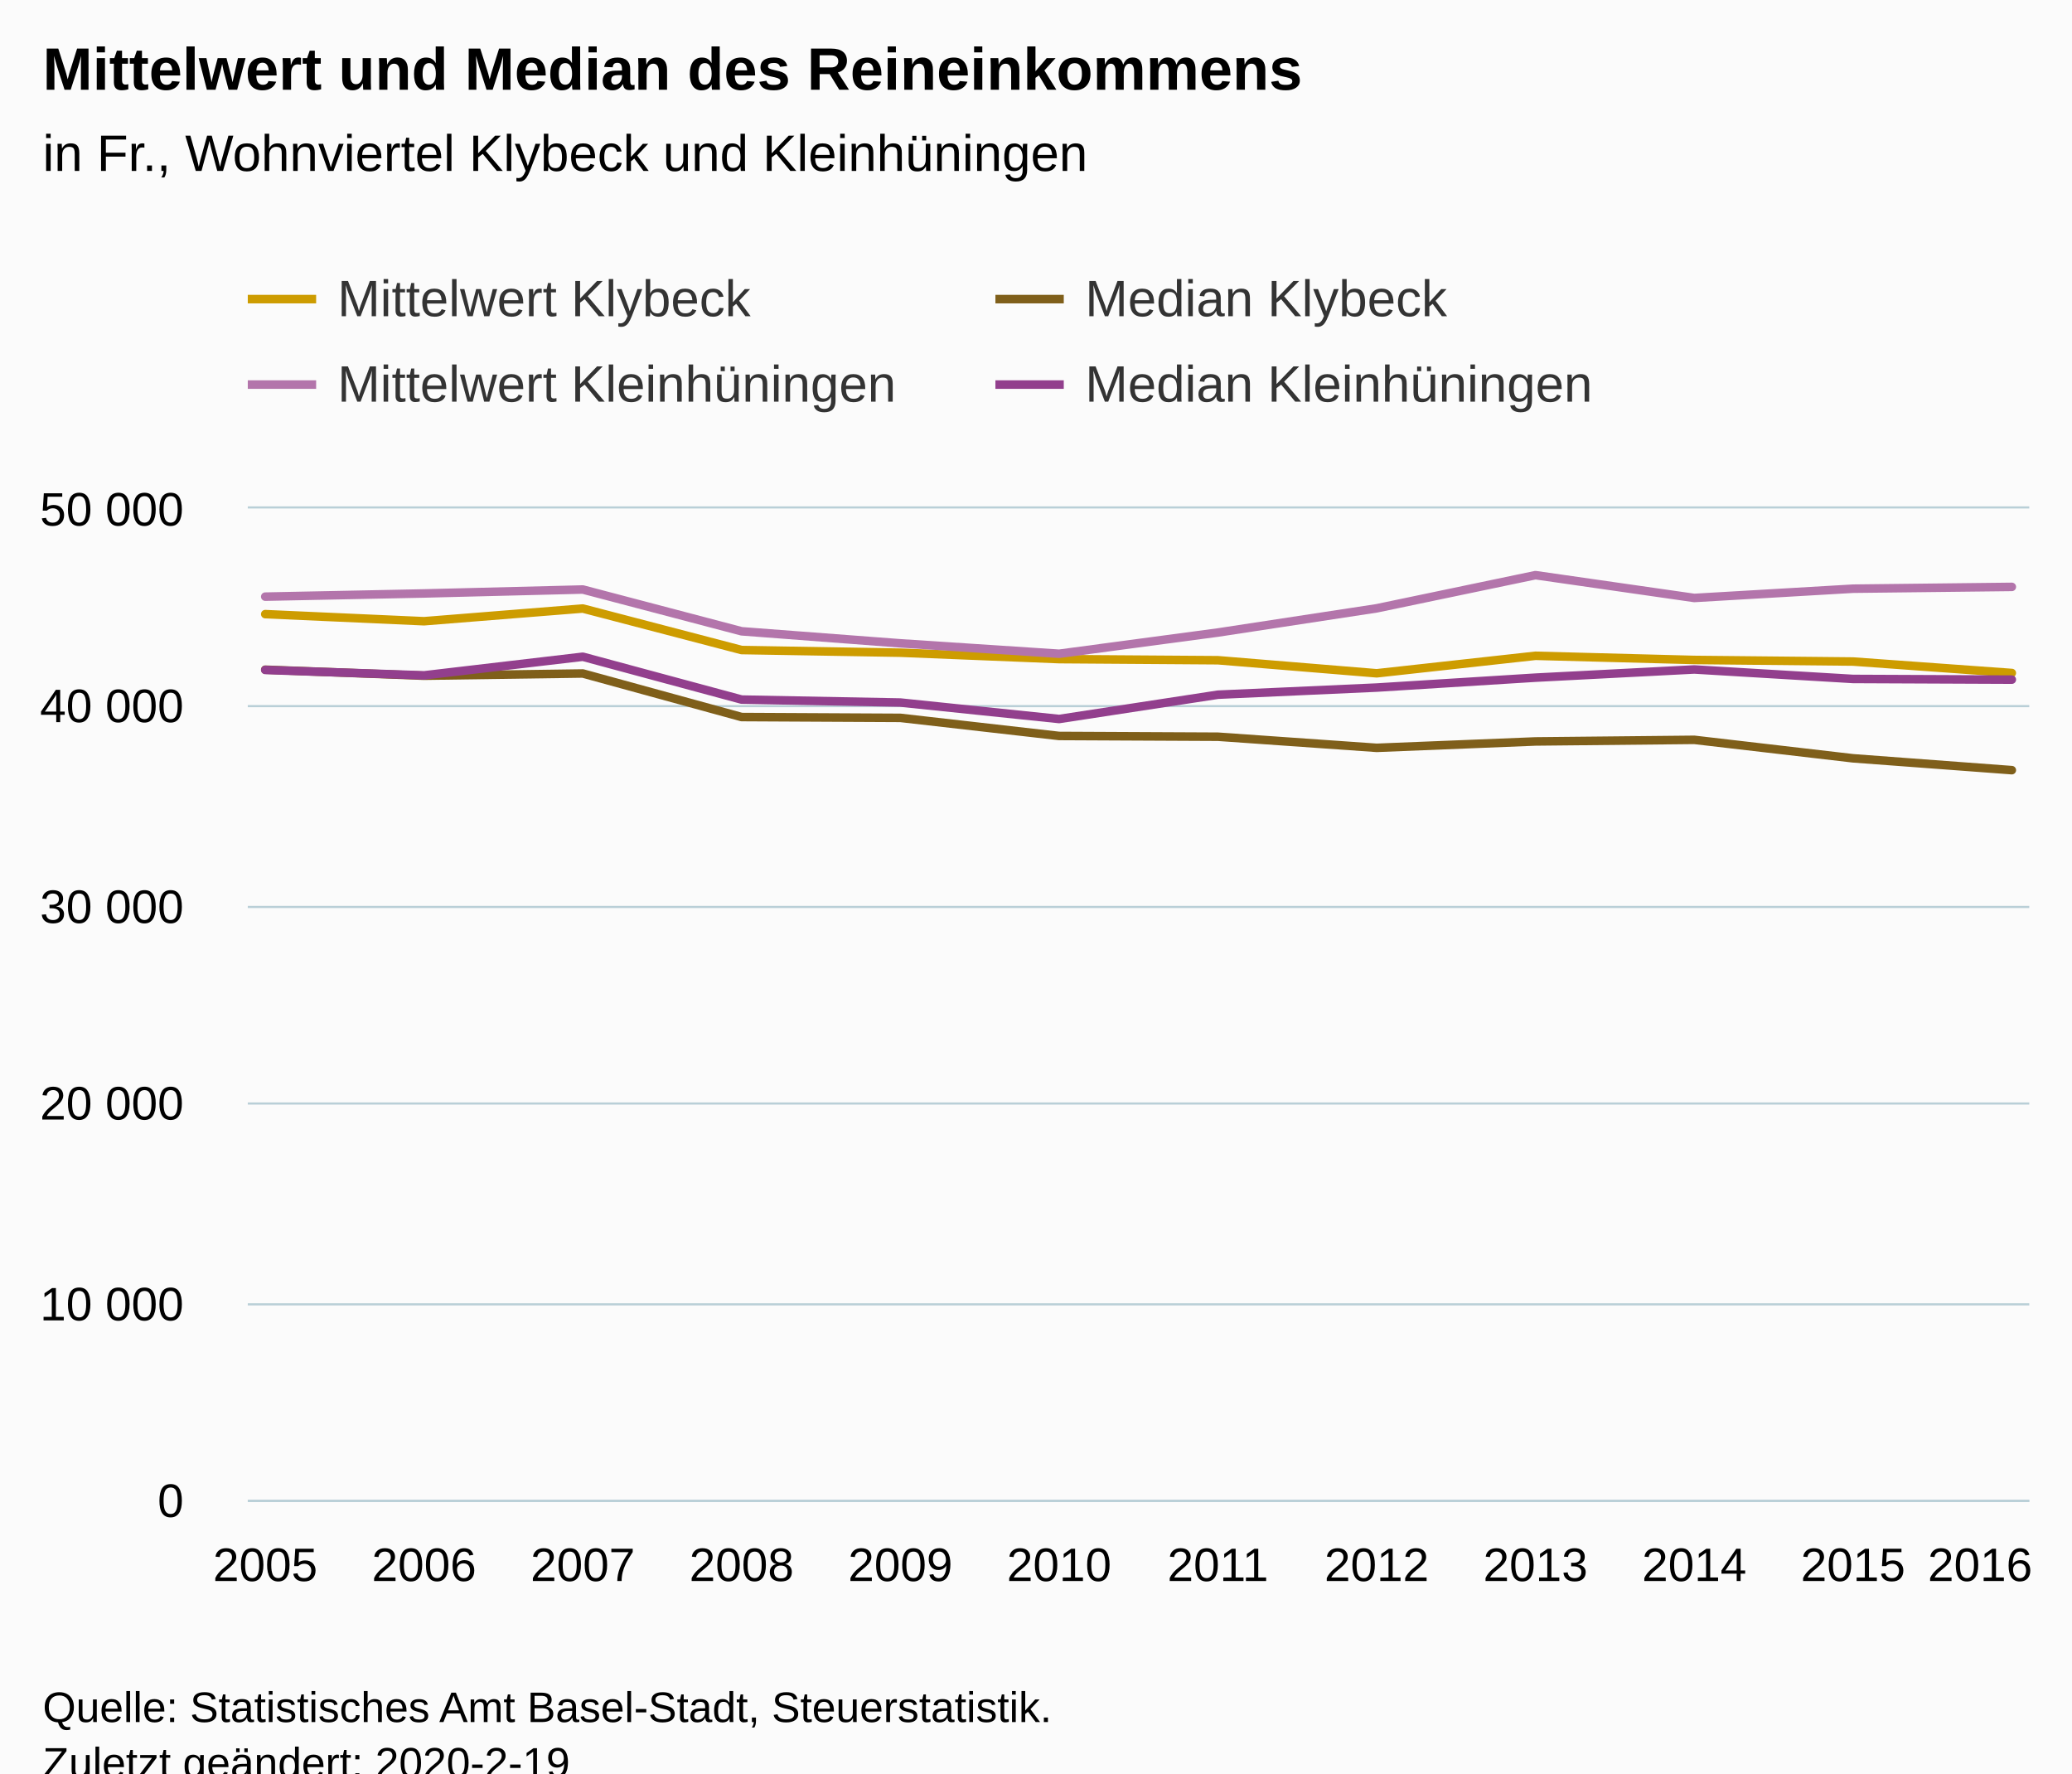
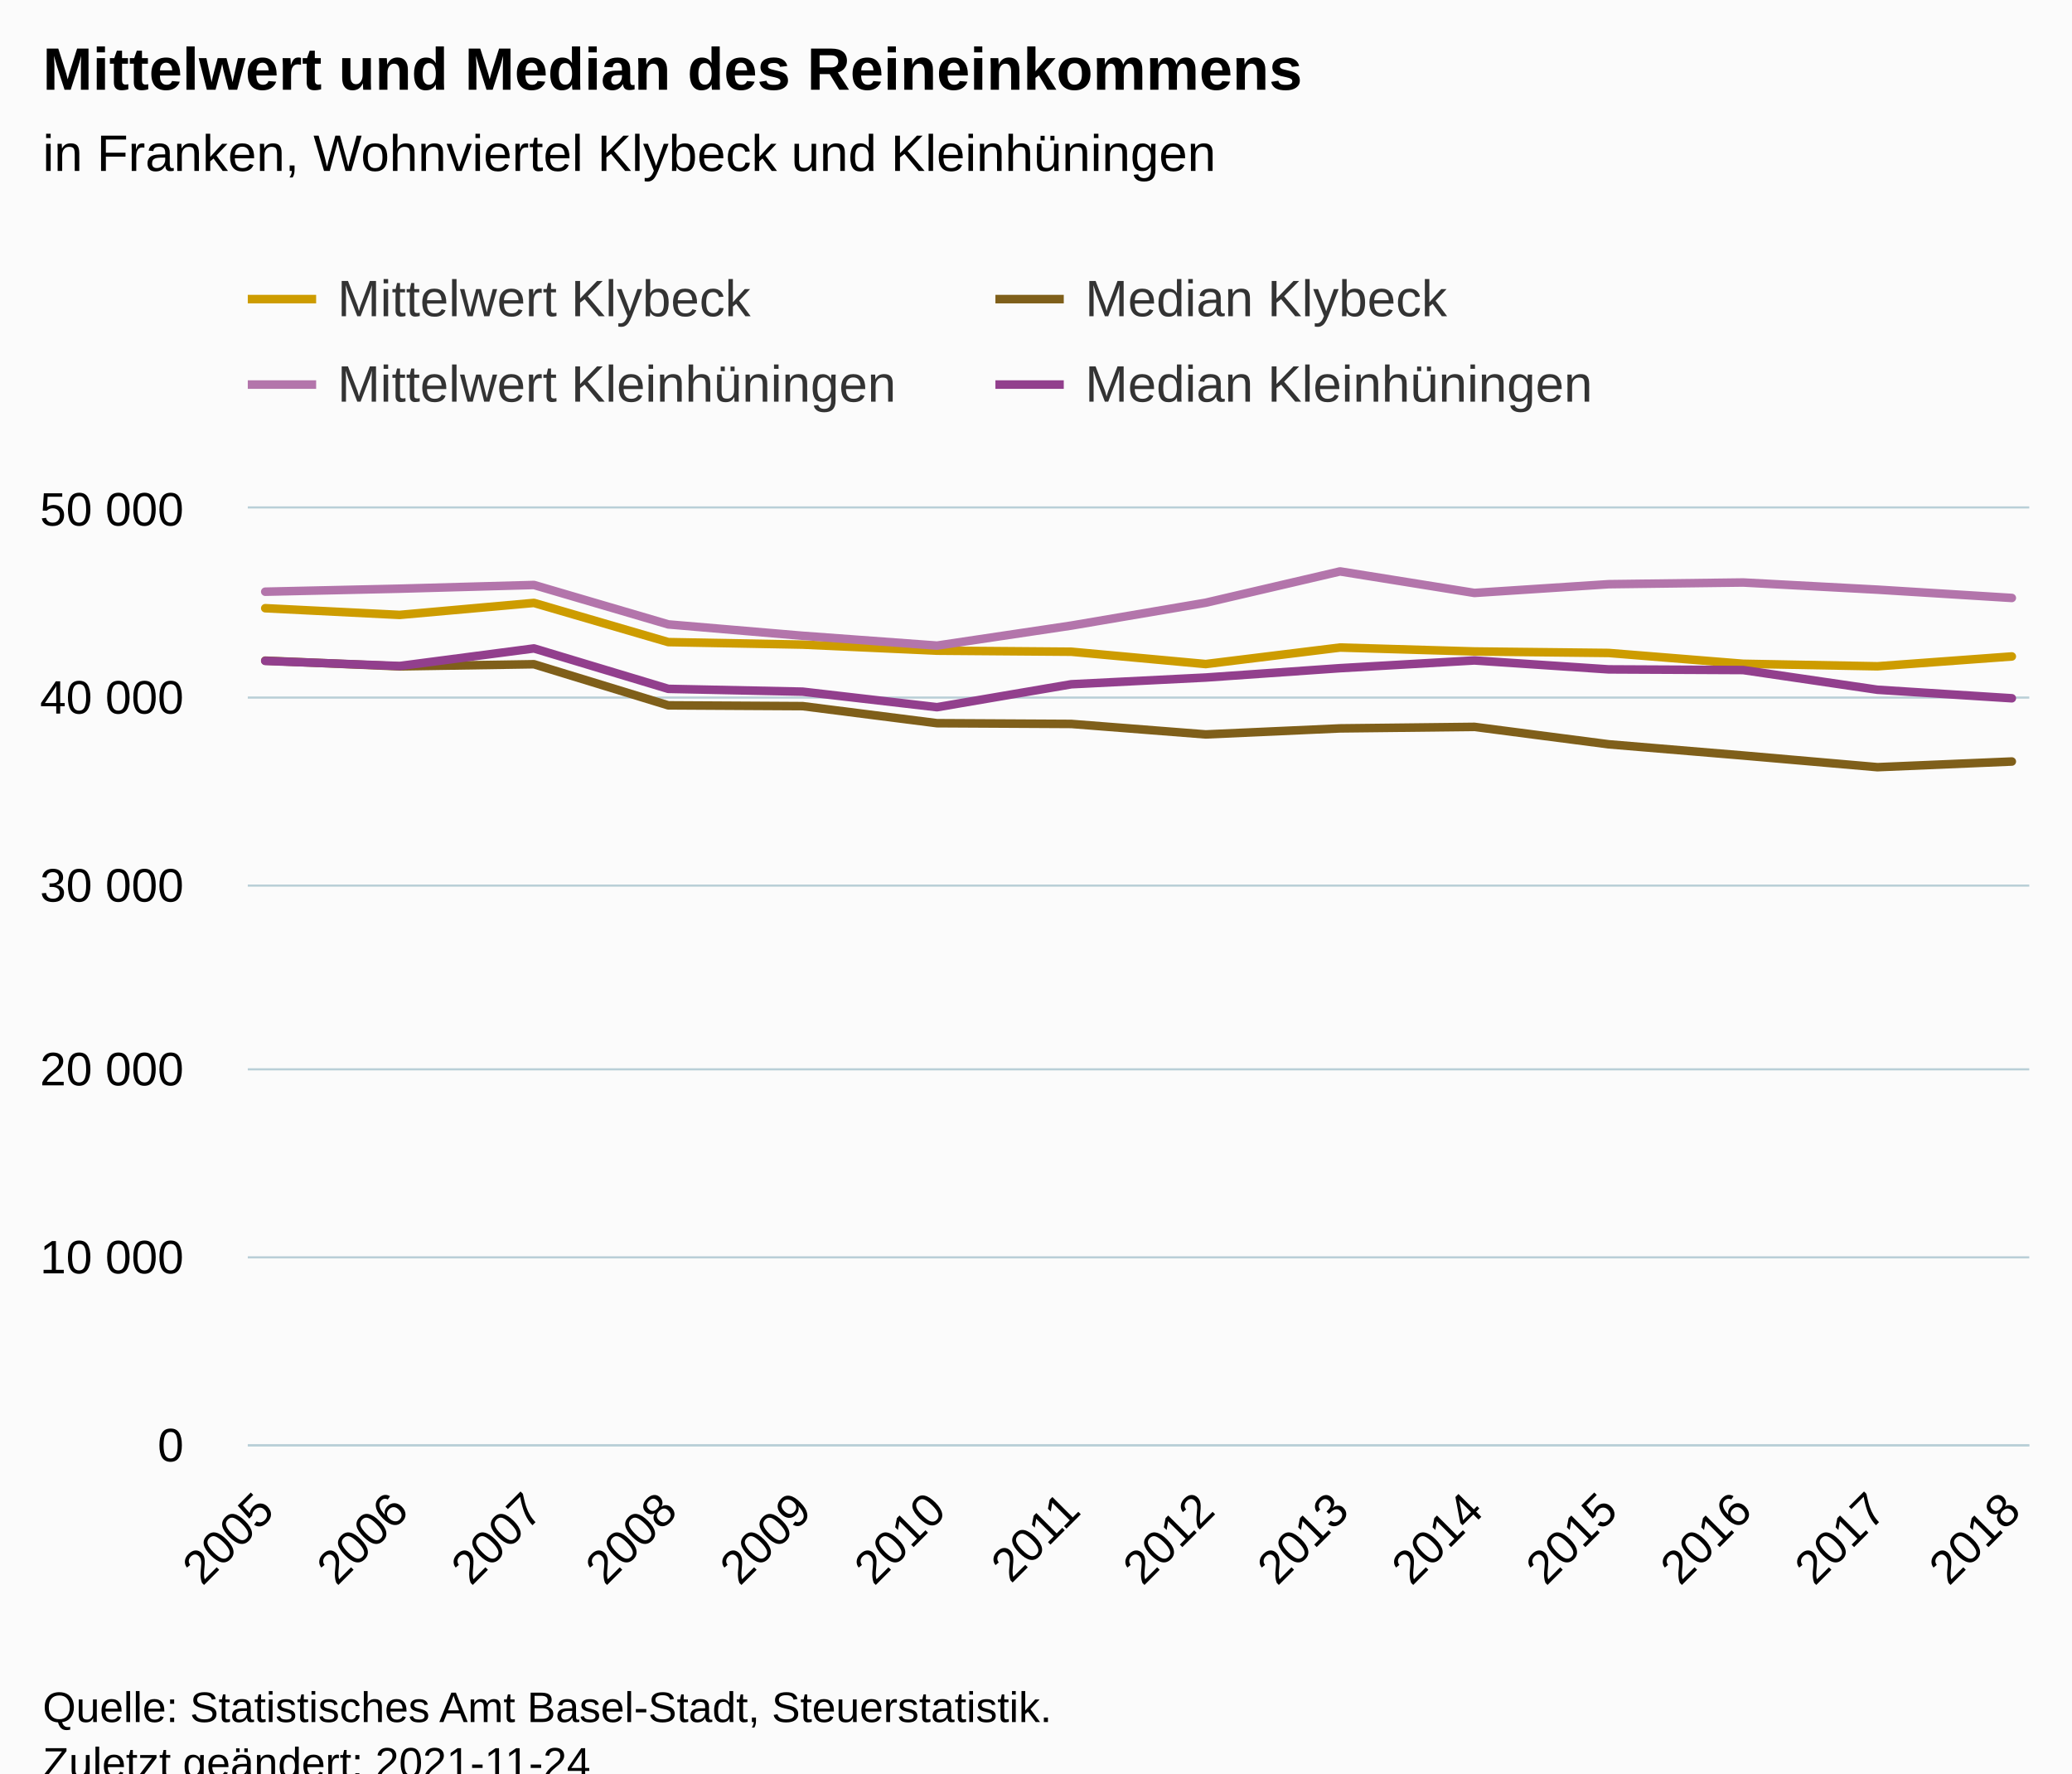
<svg xmlns="http://www.w3.org/2000/svg" version="1.1" class="highcharts-root" style="font-family:Arial;font-size:12px;" viewBox="0 0 485 415">
  <defs>
-     <clipPath id="highcharts-ghgtnaj-6">
-       <rect x="0" y="0" width="417" height="232" fill="none" />
+     <clipPath id="highcharts-pb9aiuk-63-">
+       <rect x="0" y="0" width="417" height="219" fill="none" />
    </clipPath>
-     <clipPath id="highcharts-ghgtnaj-7">
-       <rect x="0" y="0" width="417" height="232" fill="none" />
+     <clipPath id="highcharts-pb9aiuk-78-">
+       <rect x="0" y="0" width="417" height="219" fill="none" />
+     </clipPath>
+     <clipPath id="highcharts-pb9aiuk-121-">
+       <rect x="58" y="119" width="417" height="219" fill="none" />
    </clipPath>
  </defs>
  <rect fill="#fbfbfb" class="highcharts-background" x="0" y="0" width="485" height="428" rx="0" ry="0" />
-   <rect fill="none" class="highcharts-plot-background" x="58" y="119" width="417" height="232" />
+   <rect fill="none" class="highcharts-plot-background" x="58" y="119" width="417" height="219" />
  <g class="highcharts-pane-group" data-z-index="0" />
-   <g class="highcharts-grid highcharts-xaxis-grid " data-z-index="1">
-     <path fill="none" data-z-index="1" class="highcharts-grid-line" d="M 61.5 119 L 61.5 351" opacity="1" />
-     <path fill="none" data-z-index="1" class="highcharts-grid-line" d="M 98.5 119 L 98.5 351" opacity="1" />
-     <path fill="none" data-z-index="1" class="highcharts-grid-line" d="M 135.5 119 L 135.5 351" opacity="1" />
-     <path fill="none" data-z-index="1" class="highcharts-grid-line" d="M 173.5 119 L 173.5 351" opacity="1" />
-     <path fill="none" data-z-index="1" class="highcharts-grid-line" d="M 210.5 119 L 210.5 351" opacity="1" />
-     <path fill="none" data-z-index="1" class="highcharts-grid-line" d="M 247.5 119 L 247.5 351" opacity="1" />
-     <path fill="none" data-z-index="1" class="highcharts-grid-line" d="M 284.5 119 L 284.5 351" opacity="1" />
-     <path fill="none" data-z-index="1" class="highcharts-grid-line" d="M 321.5 119 L 321.5 351" opacity="1" />
-     <path fill="none" data-z-index="1" class="highcharts-grid-line" d="M 358.5 119 L 358.5 351" opacity="1" />
-     <path fill="none" data-z-index="1" class="highcharts-grid-line" d="M 396.5 119 L 396.5 351" opacity="1" />
-     <path fill="none" data-z-index="1" class="highcharts-grid-line" d="M 433.5 119 L 433.5 351" opacity="1" />
-     <path fill="none" data-z-index="1" class="highcharts-grid-line" d="M 470.5 119 L 470.5 351" opacity="1" />
+   <g class="highcharts-grid highcharts-xaxis-grid" data-z-index="1">
+     <path fill="none" data-z-index="1" class="highcharts-grid-line" d="M 61.5 119 L 61.5 338" opacity="1" />
+     <path fill="none" data-z-index="1" class="highcharts-grid-line" d="M 93.5 119 L 93.5 338" opacity="1" />
+     <path fill="none" data-z-index="1" class="highcharts-grid-line" d="M 124.5 119 L 124.5 338" opacity="1" />
+     <path fill="none" data-z-index="1" class="highcharts-grid-line" d="M 155.5 119 L 155.5 338" opacity="1" />
+     <path fill="none" data-z-index="1" class="highcharts-grid-line" d="M 187.5 119 L 187.5 338" opacity="1" />
+     <path fill="none" data-z-index="1" class="highcharts-grid-line" d="M 218.5 119 L 218.5 338" opacity="1" />
+     <path fill="none" data-z-index="1" class="highcharts-grid-line" d="M 250.5 119 L 250.5 338" opacity="1" />
+     <path fill="none" data-z-index="1" class="highcharts-grid-line" d="M 281.5 119 L 281.5 338" opacity="1" />
+     <path fill="none" data-z-index="1" class="highcharts-grid-line" d="M 313.5 119 L 313.5 338" opacity="1" />
+     <path fill="none" data-z-index="1" class="highcharts-grid-line" d="M 344.5 119 L 344.5 338" opacity="1" />
+     <path fill="none" data-z-index="1" class="highcharts-grid-line" d="M 376.5 119 L 376.5 338" opacity="1" />
+     <path fill="none" data-z-index="1" class="highcharts-grid-line" d="M 407.5 119 L 407.5 338" opacity="1" />
+     <path fill="none" data-z-index="1" class="highcharts-grid-line" d="M 438.5 119 L 438.5 338" opacity="1" />
+     <path fill="none" data-z-index="1" class="highcharts-grid-line" d="M 470.5 119 L 470.5 338" opacity="1" />
  </g>
-   <g class="highcharts-grid highcharts-yaxis-grid " data-z-index="1">
-     <path fill="none" stroke="#B9CFD7" stroke-width="0.5" data-z-index="1" class="highcharts-grid-line" d="M 58 351.25 L 475 351.25" opacity="1" />
-     <path fill="none" stroke="#B9CFD7" stroke-width="0.5" data-z-index="1" class="highcharts-grid-line" d="M 58 305.25 L 475 305.25" opacity="1" />
-     <path fill="none" stroke="#B9CFD7" stroke-width="0.5" data-z-index="1" class="highcharts-grid-line" d="M 58 258.25 L 475 258.25" opacity="1" />
-     <path fill="none" stroke="#B9CFD7" stroke-width="0.5" data-z-index="1" class="highcharts-grid-line" d="M 58 212.25 L 475 212.25" opacity="1" />
-     <path fill="none" stroke="#B9CFD7" stroke-width="0.5" data-z-index="1" class="highcharts-grid-line" d="M 58 165.25 L 475 165.25" opacity="1" />
+   <g class="highcharts-grid highcharts-yaxis-grid" data-z-index="1">
+     <path fill="none" stroke="#B9CFD7" stroke-width="0.5" data-z-index="1" class="highcharts-grid-line" d="M 58 338.25 L 475 338.25" opacity="1" />
+     <path fill="none" stroke="#B9CFD7" stroke-width="0.5" data-z-index="1" class="highcharts-grid-line" d="M 58 294.25 L 475 294.25" opacity="1" />
+     <path fill="none" stroke="#B9CFD7" stroke-width="0.5" data-z-index="1" class="highcharts-grid-line" d="M 58 250.25 L 475 250.25" opacity="1" />
+     <path fill="none" stroke="#B9CFD7" stroke-width="0.5" data-z-index="1" class="highcharts-grid-line" d="M 58 207.25 L 475 207.25" opacity="1" />
+     <path fill="none" stroke="#B9CFD7" stroke-width="0.5" data-z-index="1" class="highcharts-grid-line" d="M 58 163.25 L 475 163.25" opacity="1" />
    <path fill="none" stroke="#B9CFD7" stroke-width="0.5" data-z-index="1" class="highcharts-grid-line" d="M 58 118.75 L 475 118.75" opacity="1" />
  </g>
-   <rect fill="none" class="highcharts-plot-border" data-z-index="1" x="58" y="119" width="417" height="232" />
-   <g class="highcharts-axis highcharts-xaxis " data-z-index="2">
-     <path fill="none" class="highcharts-axis-line" stroke="#B9CFD7" stroke-width="0.5" data-z-index="7" d="M 58 351.25 L 475 351.25" />
+   <rect fill="none" class="highcharts-plot-border" data-z-index="1" x="58" y="119" width="417" height="219" />
+   <g class="highcharts-axis highcharts-xaxis" data-z-index="2">
+     <path fill="none" class="highcharts-axis-line" stroke="#B9CFD7" stroke-width="0.5" data-z-index="7" d="M 58 338.25 L 475 338.25" />
  </g>
-   <g class="highcharts-axis highcharts-yaxis " data-z-index="2">
-     <path fill="none" class="highcharts-axis-line" data-z-index="7" d="M 58 119 L 58 351" />
+   <g class="highcharts-axis highcharts-yaxis" data-z-index="2">
+     <path fill="none" class="highcharts-axis-line" data-z-index="7" d="M 58 119 L 58 338" />
  </g>
  <g class="highcharts-series-group" data-z-index="3">
-     <g data-z-index="0.1" class="highcharts-series highcharts-series-0 highcharts-line-series " transform="translate(58,119) scale(1 1)" clip-path="url(#highcharts-ghgtnaj-7)">
-       <path fill="none" d="M 4.088 24.722 L 41.254 26.383 L 78.42 23.409 L 115.586 33.125 L 152.751 33.747 L 189.917 35.25 L 227.083 35.51 L 264.249 38.568 L 301.414 34.471 L 338.58 35.445 L 375.746 35.816 L 412.912 38.498" class="highcharts-graph" data-z-index="1" stroke="#cd9c00" stroke-width="2" stroke-linejoin="round" stroke-linecap="round" />
+     <g class="highcharts-series highcharts-series-0 highcharts-line-series" data-z-index="0.1" opacity="1" transform="translate(58,119) scale(1 1)" clip-path="url(#highcharts-pb9aiuk-78-)">
+       <path fill="none" d="M 4.088 23.337 L 35.536 24.905 L 66.984 22.097 L 98.432 31.269 L 129.88 31.856 L 161.328 33.275 L 192.776 33.52 L 224.224 36.407 L 255.672 32.539 L 287.12 33.459 L 318.568 33.809 L 350.016 36.341 L 381.464 36.928 L 412.912 34.624" class="highcharts-graph" data-z-index="1" stroke="#cd9c00" stroke-width="2" stroke-linejoin="round" stroke-linecap="round" />
    </g>
-     <g data-z-index="0.1" class="highcharts-markers highcharts-series-0 highcharts-line-series " transform="translate(58,119) scale(1 1)" clip-path="none" />
-     <g data-z-index="0.1" class="highcharts-series highcharts-series-1 highcharts-line-series " transform="translate(58,119) scale(1 1)" clip-path="url(#highcharts-ghgtnaj-7)">
-       <path fill="none" d="M 4.088 37.721 L 41.254 39.138 L 78.42 38.612 L 115.586 48.806 L 152.751 48.998 L 189.917 53.23 L 227.083 53.411 L 264.249 56.012 L 301.414 54.515 L 338.58 54.14 L 375.746 58.464 L 412.912 61.236" class="highcharts-graph" data-z-index="1" stroke="#7f5f1a" stroke-width="2" stroke-linejoin="round" stroke-linecap="round" />
+     <g class="highcharts-markers highcharts-series-0 highcharts-line-series" data-z-index="0.1" opacity="1" transform="translate(58,119) scale(1 1)" clip-path="none" />
+     <g class="highcharts-series highcharts-series-1 highcharts-line-series" data-z-index="0.1" opacity="1" transform="translate(58,119) scale(1 1)" clip-path="url(#highcharts-pb9aiuk-78-)">
+       <path fill="none" d="M 4.088 35.607 L 35.536 36.945 L 66.984 36.448 L 98.432 46.071 L 129.88 46.253 L 161.328 50.247 L 192.776 50.418 L 224.224 52.873 L 255.672 51.461 L 287.12 51.106 L 318.568 55.188 L 350.016 57.805 L 381.464 60.54 L 412.912 59.213" class="highcharts-graph" data-z-index="1" stroke="#7f5f1a" stroke-width="2" stroke-linejoin="round" stroke-linecap="round" />
    </g>
-     <g data-z-index="0.1" class="highcharts-markers highcharts-series-1 highcharts-line-series " transform="translate(58,119) scale(1 1)" clip-path="none" />
-     <g data-z-index="0.1" class="highcharts-series highcharts-series-2 highcharts-line-series " transform="translate(58,119) scale(1 1)" clip-path="url(#highcharts-ghgtnaj-7)">
-       <path fill="none" d="M 4.088 20.629 L 41.254 19.882 L 78.42 18.959 L 115.586 28.736 L 152.751 31.557 L 189.917 33.993 L 227.083 29.028 L 264.249 23.362 L 301.414 15.6 L 338.58 20.936 L 375.746 18.769 L 412.912 18.347" class="highcharts-graph" data-z-index="1" stroke="#b375ab" stroke-width="2" stroke-linejoin="round" stroke-linecap="round" />
+     <g class="highcharts-markers highcharts-series-1 highcharts-line-series" data-z-index="0.1" opacity="1" transform="translate(58,119) scale(1 1)" clip-path="none" />
+     <g class="highcharts-series highcharts-series-2 highcharts-line-series" data-z-index="0.1" opacity="1" transform="translate(58,119) scale(1 1)" clip-path="url(#highcharts-pb9aiuk-78-)">
+       <path fill="none" d="M 4.088 19.473 L 35.536 18.768 L 66.984 17.897 L 98.432 27.125 L 129.88 29.788 L 161.328 32.088 L 192.776 27.401 L 224.224 22.053 L 255.672 14.726 L 287.12 19.763 L 318.568 17.717 L 350.016 17.319 L 381.464 18.992 L 412.912 20.936" class="highcharts-graph" data-z-index="1" stroke="#b375ab" stroke-width="2" stroke-linejoin="round" stroke-linecap="round" />
    </g>
-     <g data-z-index="0.1" class="highcharts-markers highcharts-series-2 highcharts-line-series " transform="translate(58,119) scale(1 1)" clip-path="none" />
-     <g data-z-index="0.1" class="highcharts-series highcharts-series-3 highcharts-line-series " transform="translate(58,119) scale(1 1)" clip-path="url(#highcharts-ghgtnaj-7)">
-       <path fill="none" d="M 4.088 37.786 L 41.254 39.05 L 78.42 34.691 L 115.586 44.716 L 152.751 45.412 L 189.917 49.263 L 227.083 43.577 L 264.249 41.908 L 301.414 39.588 L 338.58 37.672 L 375.746 39.89 L 412.912 40.052" class="highcharts-graph" data-z-index="1" stroke="#923f8d" stroke-width="2" stroke-linejoin="round" stroke-linecap="round" />
+     <g class="highcharts-markers highcharts-series-2 highcharts-line-series" data-z-index="0.1" opacity="1" transform="translate(58,119) scale(1 1)" clip-path="none" />
+     <g class="highcharts-series highcharts-series-3 highcharts-line-series" data-z-index="0.1" opacity="1" transform="translate(58,119) scale(1 1)" clip-path="url(#highcharts-pb9aiuk-78-)">
+       <path fill="none" d="M 4.088 35.669 L 35.536 36.862 L 66.984 32.747 L 98.432 42.21 L 129.88 42.867 L 161.328 46.502 L 192.776 41.135 L 224.224 39.56 L 255.672 37.37 L 287.12 35.561 L 318.568 37.655 L 350.016 37.808 L 381.464 42.42 L 412.912 44.413" class="highcharts-graph" data-z-index="1" stroke="#923f8d" stroke-width="2" stroke-linejoin="round" stroke-linecap="round" />
    </g>
-     <g data-z-index="0.1" class="highcharts-markers highcharts-series-3 highcharts-line-series " transform="translate(58,119) scale(1 1)" clip-path="none" />
+     <g class="highcharts-markers highcharts-series-3 highcharts-line-series" data-z-index="0.1" opacity="1" transform="translate(58,119) scale(1 1)" clip-path="none" />
  </g>
  <text x="10" text-anchor="start" class="highcharts-title" data-z-index="4" style="color:#000000;font-size:14px;font-weight:bold;fill:#000000;" y="21">
    <tspan>Mittelwert und Median des Reineinkommens</tspan>
  </text>
  <text x="10" text-anchor="start" class="highcharts-subtitle" data-z-index="4" style="color:#000000;font-size:12px;font-weight:normal;fill:#000000;" y="40">
-     <tspan>in Fr., Wohnviertel Klybeck und Kleinhüningen</tspan>
+     <tspan>in Franken, Wohnviertel Klybeck und Kleinhüningen</tspan>
  </text>
+   <text x="10" text-anchor="start" class="highcharts-caption" data-z-index="4" style="color:#666666;fill:#666666;" y="385" />
  <g class="highcharts-legend" data-z-index="7" transform="translate(50,56)">
    <rect fill="none" class="highcharts-legend-box" rx="0" ry="0" x="0" y="0" width="346" height="51" visibility="visible" />
    <g data-z-index="1">
      <g>
        <g class="highcharts-legend-item highcharts-line-series highcharts-color-undefined highcharts-series-0" data-z-index="1" transform="translate(8,3)">
          <path fill="none" d="M 0 11 L 16 11" class="highcharts-graph" stroke="#cd9c00" stroke-width="2" />
-           <text x="21" style="color:#333333;font-size:12px;font-weight:normal;cursor:pointer;fill:#333333;" text-anchor="start" data-z-index="2" y="15">
+           <text x="21" style="color:#333333;cursor:pointer;font-size:12px;font-weight:normal;fill:#333333;" text-anchor="start" data-z-index="2" y="15">
            <tspan>Mittelwert Klybeck</tspan>
          </text>
        </g>
        <g class="highcharts-legend-item highcharts-line-series highcharts-color-undefined highcharts-series-1" data-z-index="1" transform="translate(183,3)">
          <path fill="none" d="M 0 11 L 16 11" class="highcharts-graph" stroke="#7f5f1a" stroke-width="2" />
-           <text x="21" y="15" style="color:#333333;font-size:12px;font-weight:normal;cursor:pointer;fill:#333333;" text-anchor="start" data-z-index="2">
+           <text x="21" y="15" style="color:#333333;cursor:pointer;font-size:12px;font-weight:normal;fill:#333333;" text-anchor="start" data-z-index="2">
            <tspan>Median Klybeck</tspan>
          </text>
        </g>
        <g class="highcharts-legend-item highcharts-line-series highcharts-color-undefined highcharts-series-2" data-z-index="1" transform="translate(8,23)">
          <path fill="none" d="M 0 11 L 16 11" class="highcharts-graph" stroke="#b375ab" stroke-width="2" />
-           <text x="21" y="15" style="color:#333333;font-size:12px;font-weight:normal;cursor:pointer;fill:#333333;" text-anchor="start" data-z-index="2">
+           <text x="21" y="15" style="color:#333333;cursor:pointer;font-size:12px;font-weight:normal;fill:#333333;" text-anchor="start" data-z-index="2">
            <tspan>Mittelwert Kleinhüningen</tspan>
          </text>
        </g>
        <g class="highcharts-legend-item highcharts-line-series highcharts-color-undefined highcharts-series-3" data-z-index="1" transform="translate(183,23)">
          <path fill="none" d="M 0 11 L 16 11" class="highcharts-graph" stroke="#923f8d" stroke-width="2" />
-           <text x="21" y="15" style="color:#333333;font-size:12px;font-weight:normal;cursor:pointer;fill:#333333;" text-anchor="start" data-z-index="2">
+           <text x="21" y="15" style="color:#333333;cursor:pointer;font-size:12px;font-weight:normal;fill:#333333;" text-anchor="start" data-z-index="2">
            <tspan>Median Kleinhüningen</tspan>
          </text>
        </g>
      </g>
    </g>
  </g>
-   <g class="highcharts-axis-labels highcharts-xaxis-labels " data-z-index="7">
-     <text x="62.088" style="color:#000000;cursor:default;font-size:11px;fill:#000000;" text-anchor="middle" transform="translate(0,0)" y="370" opacity="1">2005</text>
-     <text x="99.254" style="color:#000000;cursor:default;font-size:11px;fill:#000000;" text-anchor="middle" transform="translate(0,0)" y="370" opacity="1">2006</text>
-     <text x="136.42" style="color:#000000;cursor:default;font-size:11px;fill:#000000;" text-anchor="middle" transform="translate(0,0)" y="370" opacity="1">2007</text>
-     <text x="173.586" style="color:#000000;cursor:default;font-size:11px;fill:#000000;" text-anchor="middle" transform="translate(0,0)" y="370" opacity="1">2008</text>
-     <text x="210.751" style="color:#000000;cursor:default;font-size:11px;fill:#000000;" text-anchor="middle" transform="translate(0,0)" y="370" opacity="1">2009</text>
-     <text x="247.917" style="color:#000000;cursor:default;font-size:11px;fill:#000000;" text-anchor="middle" transform="translate(0,0)" y="370" opacity="1">2010</text>
-     <text x="285.083" style="color:#000000;cursor:default;font-size:11px;fill:#000000;" text-anchor="middle" transform="translate(0,0)" y="370" opacity="1">2011</text>
-     <text x="322.249" style="color:#000000;cursor:default;font-size:11px;fill:#000000;" text-anchor="middle" transform="translate(0,0)" y="370" opacity="1">2012</text>
-     <text x="359.414" style="color:#000000;cursor:default;font-size:11px;fill:#000000;" text-anchor="middle" transform="translate(0,0)" y="370" opacity="1">2013</text>
-     <text x="396.58" style="color:#000000;cursor:default;font-size:11px;fill:#000000;" text-anchor="middle" transform="translate(0,0)" y="370" opacity="1">2014</text>
-     <text x="433.746" style="color:#000000;cursor:default;font-size:11px;fill:#000000;" text-anchor="middle" transform="translate(0,0)" y="370" opacity="1">2015</text>
-     <text x="463.479" style="color:#000000;cursor:default;font-size:11px;fill:#000000;" text-anchor="middle" transform="translate(0,0)" y="370" opacity="1">
-       <tspan>2016</tspan>
-     </text>
+   <g class="highcharts-axis-labels highcharts-xaxis-labels" data-z-index="7">
+     <text x="64.681" style="color:#000000;cursor:default;font-size:11px;fill:#000000;" text-anchor="end" transform="translate(0,0) rotate(-45 64.68096 354)" y="354" opacity="1">2005</text>
+     <text x="96.129" style="color:#000000;cursor:default;font-size:11px;fill:#000000;" text-anchor="end" transform="translate(0,0) rotate(-45 96.12892 354)" y="354" opacity="1">2006</text>
+     <text x="127.577" style="color:#000000;cursor:default;font-size:11px;fill:#000000;" text-anchor="end" transform="translate(0,0) rotate(-45 127.5769 354)" y="354" opacity="1">2007</text>
+     <text x="159.025" style="color:#000000;cursor:default;font-size:11px;fill:#000000;" text-anchor="end" transform="translate(0,0) rotate(-45 159.0249 354)" y="354" opacity="1">2008</text>
+     <text x="190.473" style="color:#000000;cursor:default;font-size:11px;fill:#000000;" text-anchor="end" transform="translate(0,0) rotate(-45 190.4728 354)" y="354" opacity="1">2009</text>
+     <text x="221.921" style="color:#000000;cursor:default;font-size:11px;fill:#000000;" text-anchor="end" transform="translate(0,0) rotate(-45 221.9208 354)" y="354" opacity="1">2010</text>
+     <text x="253.369" style="color:#000000;cursor:default;font-size:11px;fill:#000000;" text-anchor="end" transform="translate(0,0) rotate(-45 253.3687 354)" y="354" opacity="1">2011</text>
+     <text x="284.817" style="color:#000000;cursor:default;font-size:11px;fill:#000000;" text-anchor="end" transform="translate(0,0) rotate(-45 284.8167 354)" y="354" opacity="1">2012</text>
+     <text x="316.265" style="color:#000000;cursor:default;font-size:11px;fill:#000000;" text-anchor="end" transform="translate(0,0) rotate(-45 316.2647 354)" y="354" opacity="1">2013</text>
+     <text x="347.713" style="color:#000000;cursor:default;font-size:11px;fill:#000000;" text-anchor="end" transform="translate(0,0) rotate(-45 347.7126 354)" y="354" opacity="1">2014</text>
+     <text x="379.161" style="color:#000000;cursor:default;font-size:11px;fill:#000000;" text-anchor="end" transform="translate(0,0) rotate(-45 379.1606 354)" y="354" opacity="1">2015</text>
+     <text x="410.609" style="color:#000000;cursor:default;font-size:11px;fill:#000000;" text-anchor="end" transform="translate(0,0) rotate(-45 410.6086 354)" y="354" opacity="1">2016</text>
+     <text x="442.057" style="color:#000000;cursor:default;font-size:11px;fill:#000000;" text-anchor="end" transform="translate(0,0) rotate(-45 442.0565 354)" y="354" opacity="1">2017</text>
+     <text x="473.504" style="color:#000000;cursor:default;font-size:11px;fill:#000000;" text-anchor="end" transform="translate(0,0) rotate(-45 473.5045 354)" y="354" opacity="1">2018</text>
  </g>
-   <g class="highcharts-axis-labels highcharts-yaxis-labels " data-z-index="7">
-     <text x="43" style="color:#000000;cursor:default;font-size:11px;fill:#000000;" text-anchor="end" transform="translate(0,0)" y="355" opacity="1">0</text>
-     <text x="43" style="color:#000000;cursor:default;font-size:11px;fill:#000000;" text-anchor="end" transform="translate(0,0)" y="309" opacity="1">
+   <g class="highcharts-axis-labels highcharts-yaxis-labels" data-z-index="7">
+     <text x="43" style="color:#000000;cursor:default;font-size:11px;fill:#000000;" text-anchor="end" transform="translate(0,0)" y="342" opacity="1">0</text>
+     <text x="43" style="color:#000000;cursor:default;font-size:11px;fill:#000000;" text-anchor="end" transform="translate(0,0)" y="298" opacity="1">
      <tspan>10 000</tspan>
    </text>
-     <text x="43" style="color:#000000;cursor:default;font-size:11px;fill:#000000;" text-anchor="end" transform="translate(0,0)" y="262" opacity="1">
+     <text x="43" style="color:#000000;cursor:default;font-size:11px;fill:#000000;" text-anchor="end" transform="translate(0,0)" y="254" opacity="1">
      <tspan>20 000</tspan>
    </text>
-     <text x="43" style="color:#000000;cursor:default;font-size:11px;fill:#000000;" text-anchor="end" transform="translate(0,0)" y="216" opacity="1">
+     <text x="43" style="color:#000000;cursor:default;font-size:11px;fill:#000000;" text-anchor="end" transform="translate(0,0)" y="211" opacity="1">
      <tspan>30 000</tspan>
    </text>
-     <text x="43" style="color:#000000;cursor:default;font-size:11px;fill:#000000;" text-anchor="end" transform="translate(0,0)" y="169" opacity="1">
+     <text x="43" style="color:#000000;cursor:default;font-size:11px;fill:#000000;" text-anchor="end" transform="translate(0,0)" y="167" opacity="1">
      <tspan>40 000</tspan>
    </text>
    <text x="43" style="color:#000000;cursor:default;font-size:11px;fill:#000000;" text-anchor="end" transform="translate(0,0)" y="123" opacity="1">
      <tspan>50 000</tspan>
    </text>
  </g>
  <text x="10" class="highcharts-credits" text-anchor="start" data-z-index="8" style="cursor:default;color:#000000;font-size:10px;fill:#000000;" y="403">
    <tspan>Quelle: Statistisches Amt Basel-Stadt, Steuerstatistik.</tspan>
-     <tspan x="10" dy="13">Zuletzt geändert: 2020-2-19</tspan>
+     <tspan x="10" dy="13">Zuletzt geändert: 2021-11-24</tspan>
  </text>
+   <g class="highcharts-control-points" data-z-index="99" clip-path="url(#highcharts-pb9aiuk-121-)" />
</svg>
